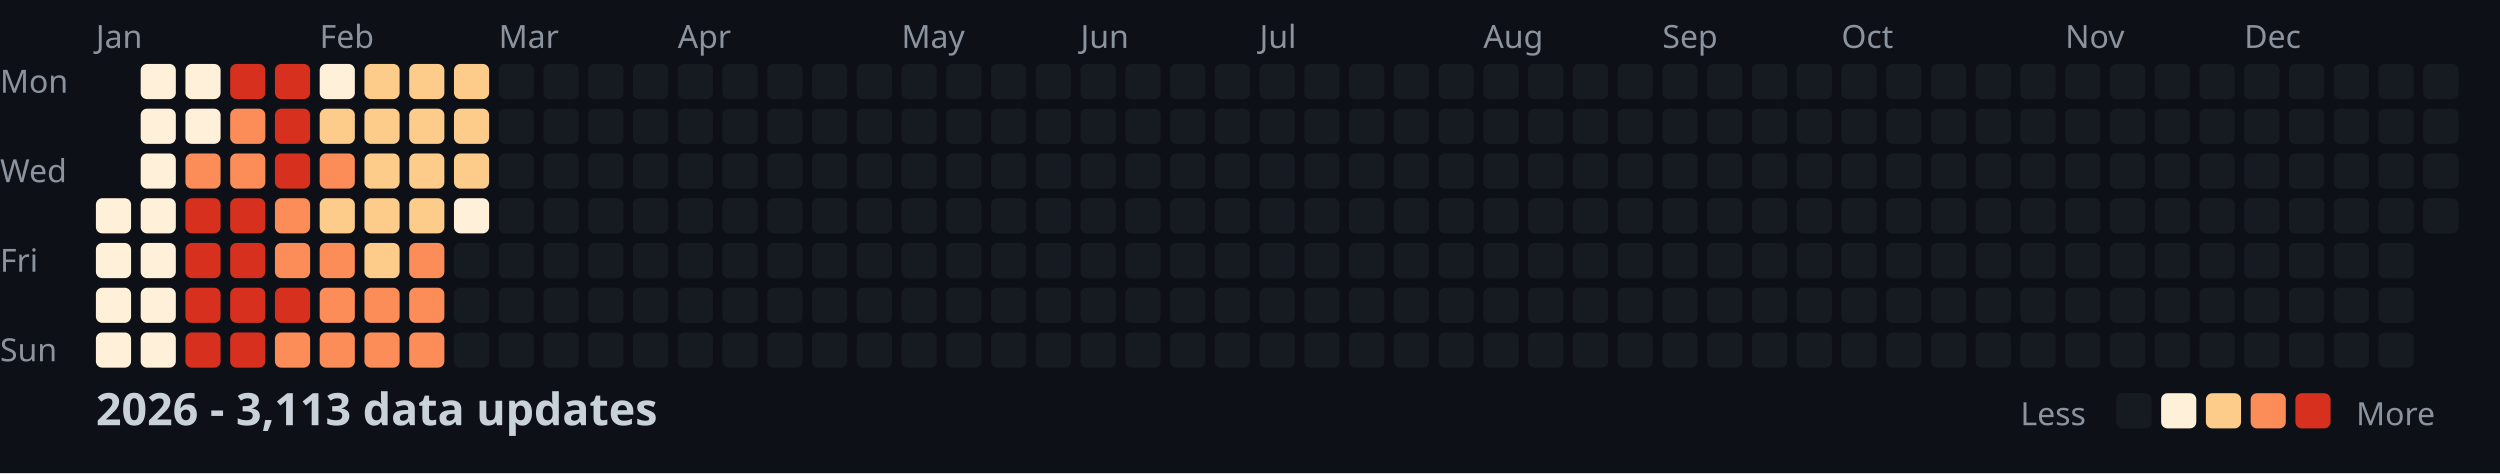
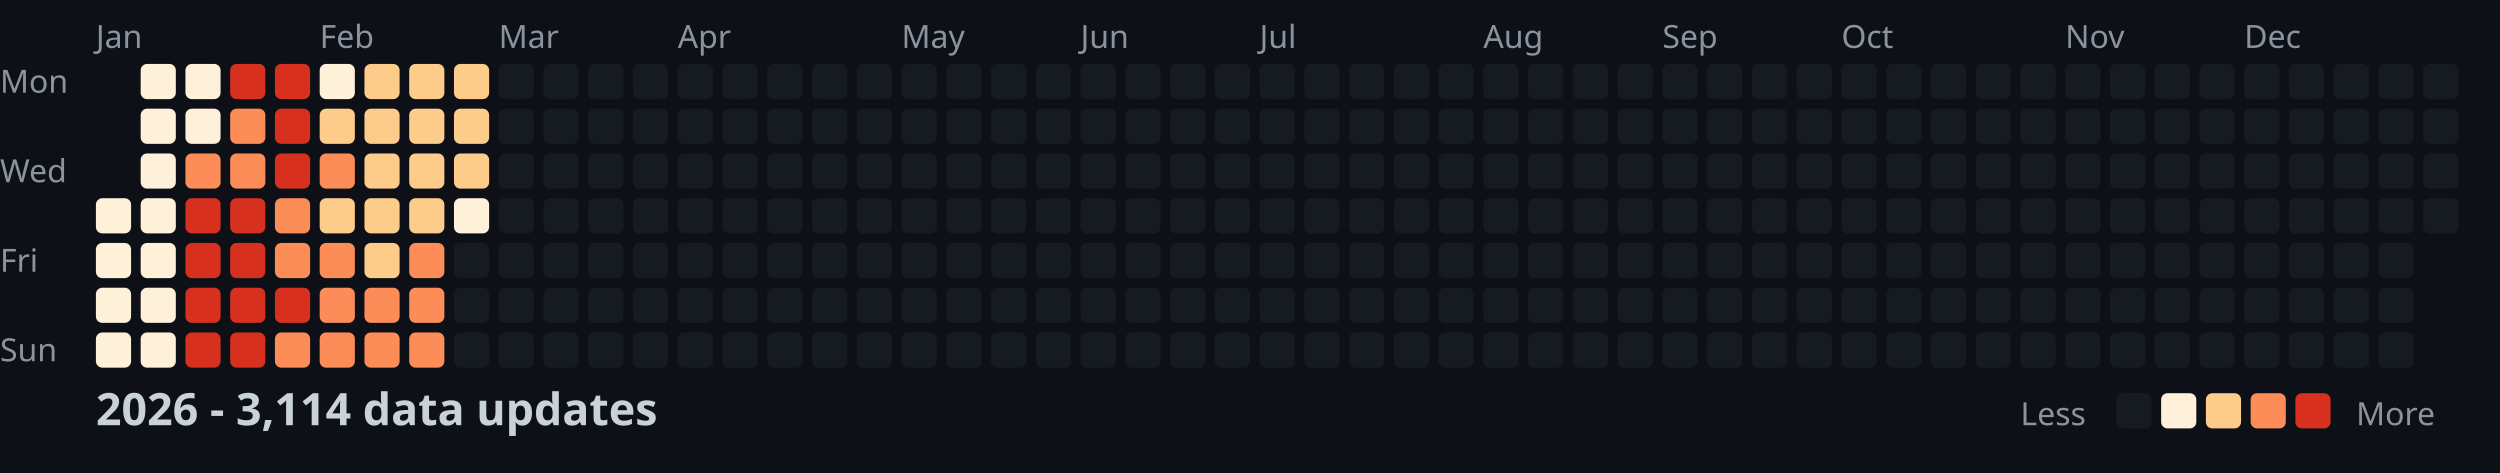
<svg xmlns="http://www.w3.org/2000/svg" width="782" height="148">
  <style>
    .month { font: 10px sans-serif; fill: #8b949e; }
    .day { font: 10px sans-serif; fill: #8b949e; }
    .title { font: bold 14px sans-serif; fill: #c9d1d9; }
    .legend { font: 10px sans-serif; fill: #8b949e; }
  </style>
  <rect width="100%" height="100%" fill="#0d1117" />
  <text x="0" y="29" class="day">Mon</text>
  <text x="0" y="57" class="day">Wed</text>
  <text x="0" y="85" class="day">Fri</text>
  <text x="0" y="113" class="day">Sun</text>
  <text x="30" y="15" class="month">Jan</text>
  <text x="100" y="15" class="month">Feb</text>
  <text x="156" y="15" class="month">Mar</text>
  <text x="212" y="15" class="month">Apr</text>
  <text x="282" y="15" class="month">May</text>
  <text x="338" y="15" class="month">Jun</text>
  <text x="394" y="15" class="month">Jul</text>
  <text x="464" y="15" class="month">Aug</text>
  <text x="520" y="15" class="month">Sep</text>
  <text x="576" y="15" class="month">Oct</text>
  <text x="646" y="15" class="month">Nov</text>
  <text x="702" y="15" class="month">Dec</text>
  <rect x="30" y="62" width="11" height="11" fill="#fef0d9" rx="2" />
  <rect x="30" y="76" width="11" height="11" fill="#fef0d9" rx="2" />
  <rect x="30" y="90" width="11" height="11" fill="#fef0d9" rx="2" />
  <rect x="30" y="104" width="11" height="11" fill="#fef0d9" rx="2" />
  <rect x="44" y="20" width="11" height="11" fill="#fef0d9" rx="2" />
  <rect x="44" y="34" width="11" height="11" fill="#fef0d9" rx="2" />
  <rect x="44" y="48" width="11" height="11" fill="#fef0d9" rx="2" />
  <rect x="44" y="62" width="11" height="11" fill="#fef0d9" rx="2" />
  <rect x="44" y="76" width="11" height="11" fill="#fef0d9" rx="2" />
  <rect x="44" y="90" width="11" height="11" fill="#fef0d9" rx="2" />
  <rect x="44" y="104" width="11" height="11" fill="#fef0d9" rx="2" />
  <rect x="58" y="20" width="11" height="11" fill="#fef0d9" rx="2" />
  <rect x="58" y="34" width="11" height="11" fill="#fef0d9" rx="2" />
  <rect x="58" y="48" width="11" height="11" fill="#fc8d59" rx="2" />
  <rect x="58" y="62" width="11" height="11" fill="#d7301f" rx="2" />
  <rect x="58" y="76" width="11" height="11" fill="#d7301f" rx="2" />
  <rect x="58" y="90" width="11" height="11" fill="#d7301f" rx="2" />
  <rect x="58" y="104" width="11" height="11" fill="#d7301f" rx="2" />
  <rect x="72" y="20" width="11" height="11" fill="#d7301f" rx="2" />
  <rect x="72" y="34" width="11" height="11" fill="#fc8d59" rx="2" />
  <rect x="72" y="48" width="11" height="11" fill="#fc8d59" rx="2" />
  <rect x="72" y="62" width="11" height="11" fill="#d7301f" rx="2" />
  <rect x="72" y="76" width="11" height="11" fill="#d7301f" rx="2" />
  <rect x="72" y="90" width="11" height="11" fill="#d7301f" rx="2" />
  <rect x="72" y="104" width="11" height="11" fill="#d7301f" rx="2" />
  <rect x="86" y="20" width="11" height="11" fill="#d7301f" rx="2" />
  <rect x="86" y="34" width="11" height="11" fill="#d7301f" rx="2" />
  <rect x="86" y="48" width="11" height="11" fill="#d7301f" rx="2" />
  <rect x="86" y="62" width="11" height="11" fill="#fc8d59" rx="2" />
  <rect x="86" y="76" width="11" height="11" fill="#fc8d59" rx="2" />
  <rect x="86" y="90" width="11" height="11" fill="#d7301f" rx="2" />
  <rect x="86" y="104" width="11" height="11" fill="#fc8d59" rx="2" />
  <rect x="100" y="20" width="11" height="11" fill="#fef0d9" rx="2" />
  <rect x="100" y="34" width="11" height="11" fill="#fdcc8a" rx="2" />
  <rect x="100" y="48" width="11" height="11" fill="#fc8d59" rx="2" />
  <rect x="100" y="62" width="11" height="11" fill="#fdcc8a" rx="2" />
  <rect x="100" y="76" width="11" height="11" fill="#fc8d59" rx="2" />
  <rect x="100" y="90" width="11" height="11" fill="#fc8d59" rx="2" />
  <rect x="100" y="104" width="11" height="11" fill="#fc8d59" rx="2" />
  <rect x="114" y="20" width="11" height="11" fill="#fdcc8a" rx="2" />
  <rect x="114" y="34" width="11" height="11" fill="#fdcc8a" rx="2" />
  <rect x="114" y="48" width="11" height="11" fill="#fdcc8a" rx="2" />
  <rect x="114" y="62" width="11" height="11" fill="#fdcc8a" rx="2" />
  <rect x="114" y="76" width="11" height="11" fill="#fdcc8a" rx="2" />
  <rect x="114" y="90" width="11" height="11" fill="#fc8d59" rx="2" />
  <rect x="114" y="104" width="11" height="11" fill="#fc8d59" rx="2" />
  <rect x="128" y="20" width="11" height="11" fill="#fdcc8a" rx="2" />
  <rect x="128" y="34" width="11" height="11" fill="#fdcc8a" rx="2" />
  <rect x="128" y="48" width="11" height="11" fill="#fdcc8a" rx="2" />
  <rect x="128" y="62" width="11" height="11" fill="#fdcc8a" rx="2" />
  <rect x="128" y="76" width="11" height="11" fill="#fc8d59" rx="2" />
  <rect x="128" y="90" width="11" height="11" fill="#fc8d59" rx="2" />
  <rect x="128" y="104" width="11" height="11" fill="#fc8d59" rx="2" />
  <rect x="142" y="20" width="11" height="11" fill="#fdcc8a" rx="2" />
  <rect x="142" y="34" width="11" height="11" fill="#fdcc8a" rx="2" />
  <rect x="142" y="48" width="11" height="11" fill="#fdcc8a" rx="2" />
  <rect x="142" y="62" width="11" height="11" fill="#fef0d9" rx="2" />
  <rect x="142" y="76" width="11" height="11" fill="#161b22" rx="2" />
  <rect x="142" y="90" width="11" height="11" fill="#161b22" rx="2" />
  <rect x="142" y="104" width="11" height="11" fill="#161b22" rx="2" />
  <rect x="156" y="20" width="11" height="11" fill="#161b22" rx="2" />
  <rect x="156" y="34" width="11" height="11" fill="#161b22" rx="2" />
  <rect x="156" y="48" width="11" height="11" fill="#161b22" rx="2" />
  <rect x="156" y="62" width="11" height="11" fill="#161b22" rx="2" />
  <rect x="156" y="76" width="11" height="11" fill="#161b22" rx="2" />
  <rect x="156" y="90" width="11" height="11" fill="#161b22" rx="2" />
  <rect x="156" y="104" width="11" height="11" fill="#161b22" rx="2" />
  <rect x="170" y="20" width="11" height="11" fill="#161b22" rx="2" />
  <rect x="170" y="34" width="11" height="11" fill="#161b22" rx="2" />
  <rect x="170" y="48" width="11" height="11" fill="#161b22" rx="2" />
  <rect x="170" y="62" width="11" height="11" fill="#161b22" rx="2" />
  <rect x="170" y="76" width="11" height="11" fill="#161b22" rx="2" />
  <rect x="170" y="90" width="11" height="11" fill="#161b22" rx="2" />
  <rect x="170" y="104" width="11" height="11" fill="#161b22" rx="2" />
  <rect x="184" y="20" width="11" height="11" fill="#161b22" rx="2" />
  <rect x="184" y="34" width="11" height="11" fill="#161b22" rx="2" />
  <rect x="184" y="48" width="11" height="11" fill="#161b22" rx="2" />
  <rect x="184" y="62" width="11" height="11" fill="#161b22" rx="2" />
  <rect x="184" y="76" width="11" height="11" fill="#161b22" rx="2" />
  <rect x="184" y="90" width="11" height="11" fill="#161b22" rx="2" />
  <rect x="184" y="104" width="11" height="11" fill="#161b22" rx="2" />
  <rect x="198" y="20" width="11" height="11" fill="#161b22" rx="2" />
  <rect x="198" y="34" width="11" height="11" fill="#161b22" rx="2" />
  <rect x="198" y="48" width="11" height="11" fill="#161b22" rx="2" />
  <rect x="198" y="62" width="11" height="11" fill="#161b22" rx="2" />
  <rect x="198" y="76" width="11" height="11" fill="#161b22" rx="2" />
  <rect x="198" y="90" width="11" height="11" fill="#161b22" rx="2" />
  <rect x="198" y="104" width="11" height="11" fill="#161b22" rx="2" />
  <rect x="212" y="20" width="11" height="11" fill="#161b22" rx="2" />
  <rect x="212" y="34" width="11" height="11" fill="#161b22" rx="2" />
  <rect x="212" y="48" width="11" height="11" fill="#161b22" rx="2" />
  <rect x="212" y="62" width="11" height="11" fill="#161b22" rx="2" />
  <rect x="212" y="76" width="11" height="11" fill="#161b22" rx="2" />
  <rect x="212" y="90" width="11" height="11" fill="#161b22" rx="2" />
  <rect x="212" y="104" width="11" height="11" fill="#161b22" rx="2" />
  <rect x="226" y="20" width="11" height="11" fill="#161b22" rx="2" />
  <rect x="226" y="34" width="11" height="11" fill="#161b22" rx="2" />
  <rect x="226" y="48" width="11" height="11" fill="#161b22" rx="2" />
  <rect x="226" y="62" width="11" height="11" fill="#161b22" rx="2" />
  <rect x="226" y="76" width="11" height="11" fill="#161b22" rx="2" />
  <rect x="226" y="90" width="11" height="11" fill="#161b22" rx="2" />
  <rect x="226" y="104" width="11" height="11" fill="#161b22" rx="2" />
  <rect x="240" y="20" width="11" height="11" fill="#161b22" rx="2" />
  <rect x="240" y="34" width="11" height="11" fill="#161b22" rx="2" />
  <rect x="240" y="48" width="11" height="11" fill="#161b22" rx="2" />
  <rect x="240" y="62" width="11" height="11" fill="#161b22" rx="2" />
  <rect x="240" y="76" width="11" height="11" fill="#161b22" rx="2" />
  <rect x="240" y="90" width="11" height="11" fill="#161b22" rx="2" />
  <rect x="240" y="104" width="11" height="11" fill="#161b22" rx="2" />
  <rect x="254" y="20" width="11" height="11" fill="#161b22" rx="2" />
  <rect x="254" y="34" width="11" height="11" fill="#161b22" rx="2" />
  <rect x="254" y="48" width="11" height="11" fill="#161b22" rx="2" />
  <rect x="254" y="62" width="11" height="11" fill="#161b22" rx="2" />
  <rect x="254" y="76" width="11" height="11" fill="#161b22" rx="2" />
  <rect x="254" y="90" width="11" height="11" fill="#161b22" rx="2" />
  <rect x="254" y="104" width="11" height="11" fill="#161b22" rx="2" />
  <rect x="268" y="20" width="11" height="11" fill="#161b22" rx="2" />
  <rect x="268" y="34" width="11" height="11" fill="#161b22" rx="2" />
  <rect x="268" y="48" width="11" height="11" fill="#161b22" rx="2" />
  <rect x="268" y="62" width="11" height="11" fill="#161b22" rx="2" />
  <rect x="268" y="76" width="11" height="11" fill="#161b22" rx="2" />
  <rect x="268" y="90" width="11" height="11" fill="#161b22" rx="2" />
  <rect x="268" y="104" width="11" height="11" fill="#161b22" rx="2" />
  <rect x="282" y="20" width="11" height="11" fill="#161b22" rx="2" />
  <rect x="282" y="34" width="11" height="11" fill="#161b22" rx="2" />
  <rect x="282" y="48" width="11" height="11" fill="#161b22" rx="2" />
  <rect x="282" y="62" width="11" height="11" fill="#161b22" rx="2" />
  <rect x="282" y="76" width="11" height="11" fill="#161b22" rx="2" />
  <rect x="282" y="90" width="11" height="11" fill="#161b22" rx="2" />
  <rect x="282" y="104" width="11" height="11" fill="#161b22" rx="2" />
  <rect x="296" y="20" width="11" height="11" fill="#161b22" rx="2" />
  <rect x="296" y="34" width="11" height="11" fill="#161b22" rx="2" />
  <rect x="296" y="48" width="11" height="11" fill="#161b22" rx="2" />
  <rect x="296" y="62" width="11" height="11" fill="#161b22" rx="2" />
  <rect x="296" y="76" width="11" height="11" fill="#161b22" rx="2" />
  <rect x="296" y="90" width="11" height="11" fill="#161b22" rx="2" />
  <rect x="296" y="104" width="11" height="11" fill="#161b22" rx="2" />
  <rect x="310" y="20" width="11" height="11" fill="#161b22" rx="2" />
  <rect x="310" y="34" width="11" height="11" fill="#161b22" rx="2" />
  <rect x="310" y="48" width="11" height="11" fill="#161b22" rx="2" />
  <rect x="310" y="62" width="11" height="11" fill="#161b22" rx="2" />
  <rect x="310" y="76" width="11" height="11" fill="#161b22" rx="2" />
  <rect x="310" y="90" width="11" height="11" fill="#161b22" rx="2" />
  <rect x="310" y="104" width="11" height="11" fill="#161b22" rx="2" />
  <rect x="324" y="20" width="11" height="11" fill="#161b22" rx="2" />
  <rect x="324" y="34" width="11" height="11" fill="#161b22" rx="2" />
  <rect x="324" y="48" width="11" height="11" fill="#161b22" rx="2" />
  <rect x="324" y="62" width="11" height="11" fill="#161b22" rx="2" />
  <rect x="324" y="76" width="11" height="11" fill="#161b22" rx="2" />
  <rect x="324" y="90" width="11" height="11" fill="#161b22" rx="2" />
  <rect x="324" y="104" width="11" height="11" fill="#161b22" rx="2" />
  <rect x="338" y="20" width="11" height="11" fill="#161b22" rx="2" />
  <rect x="338" y="34" width="11" height="11" fill="#161b22" rx="2" />
  <rect x="338" y="48" width="11" height="11" fill="#161b22" rx="2" />
  <rect x="338" y="62" width="11" height="11" fill="#161b22" rx="2" />
  <rect x="338" y="76" width="11" height="11" fill="#161b22" rx="2" />
  <rect x="338" y="90" width="11" height="11" fill="#161b22" rx="2" />
  <rect x="338" y="104" width="11" height="11" fill="#161b22" rx="2" />
  <rect x="352" y="20" width="11" height="11" fill="#161b22" rx="2" />
  <rect x="352" y="34" width="11" height="11" fill="#161b22" rx="2" />
  <rect x="352" y="48" width="11" height="11" fill="#161b22" rx="2" />
  <rect x="352" y="62" width="11" height="11" fill="#161b22" rx="2" />
  <rect x="352" y="76" width="11" height="11" fill="#161b22" rx="2" />
  <rect x="352" y="90" width="11" height="11" fill="#161b22" rx="2" />
  <rect x="352" y="104" width="11" height="11" fill="#161b22" rx="2" />
  <rect x="366" y="20" width="11" height="11" fill="#161b22" rx="2" />
  <rect x="366" y="34" width="11" height="11" fill="#161b22" rx="2" />
  <rect x="366" y="48" width="11" height="11" fill="#161b22" rx="2" />
  <rect x="366" y="62" width="11" height="11" fill="#161b22" rx="2" />
  <rect x="366" y="76" width="11" height="11" fill="#161b22" rx="2" />
  <rect x="366" y="90" width="11" height="11" fill="#161b22" rx="2" />
  <rect x="366" y="104" width="11" height="11" fill="#161b22" rx="2" />
  <rect x="380" y="20" width="11" height="11" fill="#161b22" rx="2" />
  <rect x="380" y="34" width="11" height="11" fill="#161b22" rx="2" />
  <rect x="380" y="48" width="11" height="11" fill="#161b22" rx="2" />
  <rect x="380" y="62" width="11" height="11" fill="#161b22" rx="2" />
  <rect x="380" y="76" width="11" height="11" fill="#161b22" rx="2" />
  <rect x="380" y="90" width="11" height="11" fill="#161b22" rx="2" />
  <rect x="380" y="104" width="11" height="11" fill="#161b22" rx="2" />
  <rect x="394" y="20" width="11" height="11" fill="#161b22" rx="2" />
  <rect x="394" y="34" width="11" height="11" fill="#161b22" rx="2" />
  <rect x="394" y="48" width="11" height="11" fill="#161b22" rx="2" />
  <rect x="394" y="62" width="11" height="11" fill="#161b22" rx="2" />
  <rect x="394" y="76" width="11" height="11" fill="#161b22" rx="2" />
  <rect x="394" y="90" width="11" height="11" fill="#161b22" rx="2" />
  <rect x="394" y="104" width="11" height="11" fill="#161b22" rx="2" />
  <rect x="408" y="20" width="11" height="11" fill="#161b22" rx="2" />
  <rect x="408" y="34" width="11" height="11" fill="#161b22" rx="2" />
  <rect x="408" y="48" width="11" height="11" fill="#161b22" rx="2" />
  <rect x="408" y="62" width="11" height="11" fill="#161b22" rx="2" />
  <rect x="408" y="76" width="11" height="11" fill="#161b22" rx="2" />
  <rect x="408" y="90" width="11" height="11" fill="#161b22" rx="2" />
  <rect x="408" y="104" width="11" height="11" fill="#161b22" rx="2" />
  <rect x="422" y="20" width="11" height="11" fill="#161b22" rx="2" />
  <rect x="422" y="34" width="11" height="11" fill="#161b22" rx="2" />
  <rect x="422" y="48" width="11" height="11" fill="#161b22" rx="2" />
  <rect x="422" y="62" width="11" height="11" fill="#161b22" rx="2" />
  <rect x="422" y="76" width="11" height="11" fill="#161b22" rx="2" />
  <rect x="422" y="90" width="11" height="11" fill="#161b22" rx="2" />
  <rect x="422" y="104" width="11" height="11" fill="#161b22" rx="2" />
  <rect x="436" y="20" width="11" height="11" fill="#161b22" rx="2" />
  <rect x="436" y="34" width="11" height="11" fill="#161b22" rx="2" />
  <rect x="436" y="48" width="11" height="11" fill="#161b22" rx="2" />
  <rect x="436" y="62" width="11" height="11" fill="#161b22" rx="2" />
  <rect x="436" y="76" width="11" height="11" fill="#161b22" rx="2" />
  <rect x="436" y="90" width="11" height="11" fill="#161b22" rx="2" />
  <rect x="436" y="104" width="11" height="11" fill="#161b22" rx="2" />
  <rect x="450" y="20" width="11" height="11" fill="#161b22" rx="2" />
  <rect x="450" y="34" width="11" height="11" fill="#161b22" rx="2" />
  <rect x="450" y="48" width="11" height="11" fill="#161b22" rx="2" />
  <rect x="450" y="62" width="11" height="11" fill="#161b22" rx="2" />
  <rect x="450" y="76" width="11" height="11" fill="#161b22" rx="2" />
  <rect x="450" y="90" width="11" height="11" fill="#161b22" rx="2" />
  <rect x="450" y="104" width="11" height="11" fill="#161b22" rx="2" />
  <rect x="464" y="20" width="11" height="11" fill="#161b22" rx="2" />
  <rect x="464" y="34" width="11" height="11" fill="#161b22" rx="2" />
  <rect x="464" y="48" width="11" height="11" fill="#161b22" rx="2" />
  <rect x="464" y="62" width="11" height="11" fill="#161b22" rx="2" />
  <rect x="464" y="76" width="11" height="11" fill="#161b22" rx="2" />
  <rect x="464" y="90" width="11" height="11" fill="#161b22" rx="2" />
  <rect x="464" y="104" width="11" height="11" fill="#161b22" rx="2" />
  <rect x="478" y="20" width="11" height="11" fill="#161b22" rx="2" />
  <rect x="478" y="34" width="11" height="11" fill="#161b22" rx="2" />
  <rect x="478" y="48" width="11" height="11" fill="#161b22" rx="2" />
  <rect x="478" y="62" width="11" height="11" fill="#161b22" rx="2" />
  <rect x="478" y="76" width="11" height="11" fill="#161b22" rx="2" />
  <rect x="478" y="90" width="11" height="11" fill="#161b22" rx="2" />
  <rect x="478" y="104" width="11" height="11" fill="#161b22" rx="2" />
  <rect x="492" y="20" width="11" height="11" fill="#161b22" rx="2" />
  <rect x="492" y="34" width="11" height="11" fill="#161b22" rx="2" />
  <rect x="492" y="48" width="11" height="11" fill="#161b22" rx="2" />
  <rect x="492" y="62" width="11" height="11" fill="#161b22" rx="2" />
  <rect x="492" y="76" width="11" height="11" fill="#161b22" rx="2" />
  <rect x="492" y="90" width="11" height="11" fill="#161b22" rx="2" />
  <rect x="492" y="104" width="11" height="11" fill="#161b22" rx="2" />
  <rect x="506" y="20" width="11" height="11" fill="#161b22" rx="2" />
  <rect x="506" y="34" width="11" height="11" fill="#161b22" rx="2" />
  <rect x="506" y="48" width="11" height="11" fill="#161b22" rx="2" />
  <rect x="506" y="62" width="11" height="11" fill="#161b22" rx="2" />
  <rect x="506" y="76" width="11" height="11" fill="#161b22" rx="2" />
  <rect x="506" y="90" width="11" height="11" fill="#161b22" rx="2" />
  <rect x="506" y="104" width="11" height="11" fill="#161b22" rx="2" />
  <rect x="520" y="20" width="11" height="11" fill="#161b22" rx="2" />
  <rect x="520" y="34" width="11" height="11" fill="#161b22" rx="2" />
  <rect x="520" y="48" width="11" height="11" fill="#161b22" rx="2" />
  <rect x="520" y="62" width="11" height="11" fill="#161b22" rx="2" />
  <rect x="520" y="76" width="11" height="11" fill="#161b22" rx="2" />
  <rect x="520" y="90" width="11" height="11" fill="#161b22" rx="2" />
  <rect x="520" y="104" width="11" height="11" fill="#161b22" rx="2" />
  <rect x="534" y="20" width="11" height="11" fill="#161b22" rx="2" />
  <rect x="534" y="34" width="11" height="11" fill="#161b22" rx="2" />
  <rect x="534" y="48" width="11" height="11" fill="#161b22" rx="2" />
  <rect x="534" y="62" width="11" height="11" fill="#161b22" rx="2" />
  <rect x="534" y="76" width="11" height="11" fill="#161b22" rx="2" />
  <rect x="534" y="90" width="11" height="11" fill="#161b22" rx="2" />
  <rect x="534" y="104" width="11" height="11" fill="#161b22" rx="2" />
  <rect x="548" y="20" width="11" height="11" fill="#161b22" rx="2" />
  <rect x="548" y="34" width="11" height="11" fill="#161b22" rx="2" />
  <rect x="548" y="48" width="11" height="11" fill="#161b22" rx="2" />
  <rect x="548" y="62" width="11" height="11" fill="#161b22" rx="2" />
  <rect x="548" y="76" width="11" height="11" fill="#161b22" rx="2" />
  <rect x="548" y="90" width="11" height="11" fill="#161b22" rx="2" />
  <rect x="548" y="104" width="11" height="11" fill="#161b22" rx="2" />
  <rect x="562" y="20" width="11" height="11" fill="#161b22" rx="2" />
  <rect x="562" y="34" width="11" height="11" fill="#161b22" rx="2" />
  <rect x="562" y="48" width="11" height="11" fill="#161b22" rx="2" />
  <rect x="562" y="62" width="11" height="11" fill="#161b22" rx="2" />
  <rect x="562" y="76" width="11" height="11" fill="#161b22" rx="2" />
  <rect x="562" y="90" width="11" height="11" fill="#161b22" rx="2" />
  <rect x="562" y="104" width="11" height="11" fill="#161b22" rx="2" />
  <rect x="576" y="20" width="11" height="11" fill="#161b22" rx="2" />
  <rect x="576" y="34" width="11" height="11" fill="#161b22" rx="2" />
  <rect x="576" y="48" width="11" height="11" fill="#161b22" rx="2" />
  <rect x="576" y="62" width="11" height="11" fill="#161b22" rx="2" />
  <rect x="576" y="76" width="11" height="11" fill="#161b22" rx="2" />
  <rect x="576" y="90" width="11" height="11" fill="#161b22" rx="2" />
  <rect x="576" y="104" width="11" height="11" fill="#161b22" rx="2" />
  <rect x="590" y="20" width="11" height="11" fill="#161b22" rx="2" />
  <rect x="590" y="34" width="11" height="11" fill="#161b22" rx="2" />
  <rect x="590" y="48" width="11" height="11" fill="#161b22" rx="2" />
  <rect x="590" y="62" width="11" height="11" fill="#161b22" rx="2" />
  <rect x="590" y="76" width="11" height="11" fill="#161b22" rx="2" />
  <rect x="590" y="90" width="11" height="11" fill="#161b22" rx="2" />
  <rect x="590" y="104" width="11" height="11" fill="#161b22" rx="2" />
  <rect x="604" y="20" width="11" height="11" fill="#161b22" rx="2" />
  <rect x="604" y="34" width="11" height="11" fill="#161b22" rx="2" />
  <rect x="604" y="48" width="11" height="11" fill="#161b22" rx="2" />
  <rect x="604" y="62" width="11" height="11" fill="#161b22" rx="2" />
  <rect x="604" y="76" width="11" height="11" fill="#161b22" rx="2" />
  <rect x="604" y="90" width="11" height="11" fill="#161b22" rx="2" />
  <rect x="604" y="104" width="11" height="11" fill="#161b22" rx="2" />
  <rect x="618" y="20" width="11" height="11" fill="#161b22" rx="2" />
  <rect x="618" y="34" width="11" height="11" fill="#161b22" rx="2" />
  <rect x="618" y="48" width="11" height="11" fill="#161b22" rx="2" />
  <rect x="618" y="62" width="11" height="11" fill="#161b22" rx="2" />
  <rect x="618" y="76" width="11" height="11" fill="#161b22" rx="2" />
  <rect x="618" y="90" width="11" height="11" fill="#161b22" rx="2" />
  <rect x="618" y="104" width="11" height="11" fill="#161b22" rx="2" />
  <rect x="632" y="20" width="11" height="11" fill="#161b22" rx="2" />
  <rect x="632" y="34" width="11" height="11" fill="#161b22" rx="2" />
  <rect x="632" y="48" width="11" height="11" fill="#161b22" rx="2" />
  <rect x="632" y="62" width="11" height="11" fill="#161b22" rx="2" />
  <rect x="632" y="76" width="11" height="11" fill="#161b22" rx="2" />
  <rect x="632" y="90" width="11" height="11" fill="#161b22" rx="2" />
  <rect x="632" y="104" width="11" height="11" fill="#161b22" rx="2" />
  <rect x="646" y="20" width="11" height="11" fill="#161b22" rx="2" />
  <rect x="646" y="34" width="11" height="11" fill="#161b22" rx="2" />
  <rect x="646" y="48" width="11" height="11" fill="#161b22" rx="2" />
  <rect x="646" y="62" width="11" height="11" fill="#161b22" rx="2" />
  <rect x="646" y="76" width="11" height="11" fill="#161b22" rx="2" />
  <rect x="646" y="90" width="11" height="11" fill="#161b22" rx="2" />
  <rect x="646" y="104" width="11" height="11" fill="#161b22" rx="2" />
  <rect x="660" y="20" width="11" height="11" fill="#161b22" rx="2" />
  <rect x="660" y="34" width="11" height="11" fill="#161b22" rx="2" />
  <rect x="660" y="48" width="11" height="11" fill="#161b22" rx="2" />
  <rect x="660" y="62" width="11" height="11" fill="#161b22" rx="2" />
  <rect x="660" y="76" width="11" height="11" fill="#161b22" rx="2" />
  <rect x="660" y="90" width="11" height="11" fill="#161b22" rx="2" />
  <rect x="660" y="104" width="11" height="11" fill="#161b22" rx="2" />
  <rect x="674" y="20" width="11" height="11" fill="#161b22" rx="2" />
  <rect x="674" y="34" width="11" height="11" fill="#161b22" rx="2" />
  <rect x="674" y="48" width="11" height="11" fill="#161b22" rx="2" />
  <rect x="674" y="62" width="11" height="11" fill="#161b22" rx="2" />
  <rect x="674" y="76" width="11" height="11" fill="#161b22" rx="2" />
  <rect x="674" y="90" width="11" height="11" fill="#161b22" rx="2" />
  <rect x="674" y="104" width="11" height="11" fill="#161b22" rx="2" />
  <rect x="688" y="20" width="11" height="11" fill="#161b22" rx="2" />
  <rect x="688" y="34" width="11" height="11" fill="#161b22" rx="2" />
  <rect x="688" y="48" width="11" height="11" fill="#161b22" rx="2" />
  <rect x="688" y="62" width="11" height="11" fill="#161b22" rx="2" />
  <rect x="688" y="76" width="11" height="11" fill="#161b22" rx="2" />
  <rect x="688" y="90" width="11" height="11" fill="#161b22" rx="2" />
  <rect x="688" y="104" width="11" height="11" fill="#161b22" rx="2" />
  <rect x="702" y="20" width="11" height="11" fill="#161b22" rx="2" />
  <rect x="702" y="34" width="11" height="11" fill="#161b22" rx="2" />
  <rect x="702" y="48" width="11" height="11" fill="#161b22" rx="2" />
  <rect x="702" y="62" width="11" height="11" fill="#161b22" rx="2" />
  <rect x="702" y="76" width="11" height="11" fill="#161b22" rx="2" />
  <rect x="702" y="90" width="11" height="11" fill="#161b22" rx="2" />
  <rect x="702" y="104" width="11" height="11" fill="#161b22" rx="2" />
  <rect x="716" y="20" width="11" height="11" fill="#161b22" rx="2" />
  <rect x="716" y="34" width="11" height="11" fill="#161b22" rx="2" />
  <rect x="716" y="48" width="11" height="11" fill="#161b22" rx="2" />
  <rect x="716" y="62" width="11" height="11" fill="#161b22" rx="2" />
  <rect x="716" y="76" width="11" height="11" fill="#161b22" rx="2" />
  <rect x="716" y="90" width="11" height="11" fill="#161b22" rx="2" />
  <rect x="716" y="104" width="11" height="11" fill="#161b22" rx="2" />
  <rect x="730" y="20" width="11" height="11" fill="#161b22" rx="2" />
  <rect x="730" y="34" width="11" height="11" fill="#161b22" rx="2" />
  <rect x="730" y="48" width="11" height="11" fill="#161b22" rx="2" />
  <rect x="730" y="62" width="11" height="11" fill="#161b22" rx="2" />
  <rect x="730" y="76" width="11" height="11" fill="#161b22" rx="2" />
  <rect x="730" y="90" width="11" height="11" fill="#161b22" rx="2" />
  <rect x="730" y="104" width="11" height="11" fill="#161b22" rx="2" />
  <rect x="744" y="20" width="11" height="11" fill="#161b22" rx="2" />
  <rect x="744" y="34" width="11" height="11" fill="#161b22" rx="2" />
  <rect x="744" y="48" width="11" height="11" fill="#161b22" rx="2" />
  <rect x="744" y="62" width="11" height="11" fill="#161b22" rx="2" />
  <rect x="744" y="76" width="11" height="11" fill="#161b22" rx="2" />
  <rect x="744" y="90" width="11" height="11" fill="#161b22" rx="2" />
  <rect x="744" y="104" width="11" height="11" fill="#161b22" rx="2" />
  <rect x="758" y="20" width="11" height="11" fill="#161b22" rx="2" />
  <rect x="758" y="34" width="11" height="11" fill="#161b22" rx="2" />
  <rect x="758" y="48" width="11" height="11" fill="#161b22" rx="2" />
  <rect x="758" y="62" width="11" height="11" fill="#161b22" rx="2" />
-   <text x="30" y="133" class="title">2026 - 3,113 data updates</text>
+   <text x="30" y="133" class="title">2026 - 3,114 data updates</text>
  <text x="632" y="133" class="legend">Less</text>
  <rect x="662" y="123" width="11" height="11" fill="#161b22" rx="2" />
  <rect x="676" y="123" width="11" height="11" fill="#fef0d9" rx="2" />
  <rect x="690" y="123" width="11" height="11" fill="#fdcc8a" rx="2" />
  <rect x="704" y="123" width="11" height="11" fill="#fc8d59" rx="2" />
  <rect x="718" y="123" width="11" height="11" fill="#d7301f" rx="2" />
  <text x="737" y="133" class="legend">More</text>
</svg>
